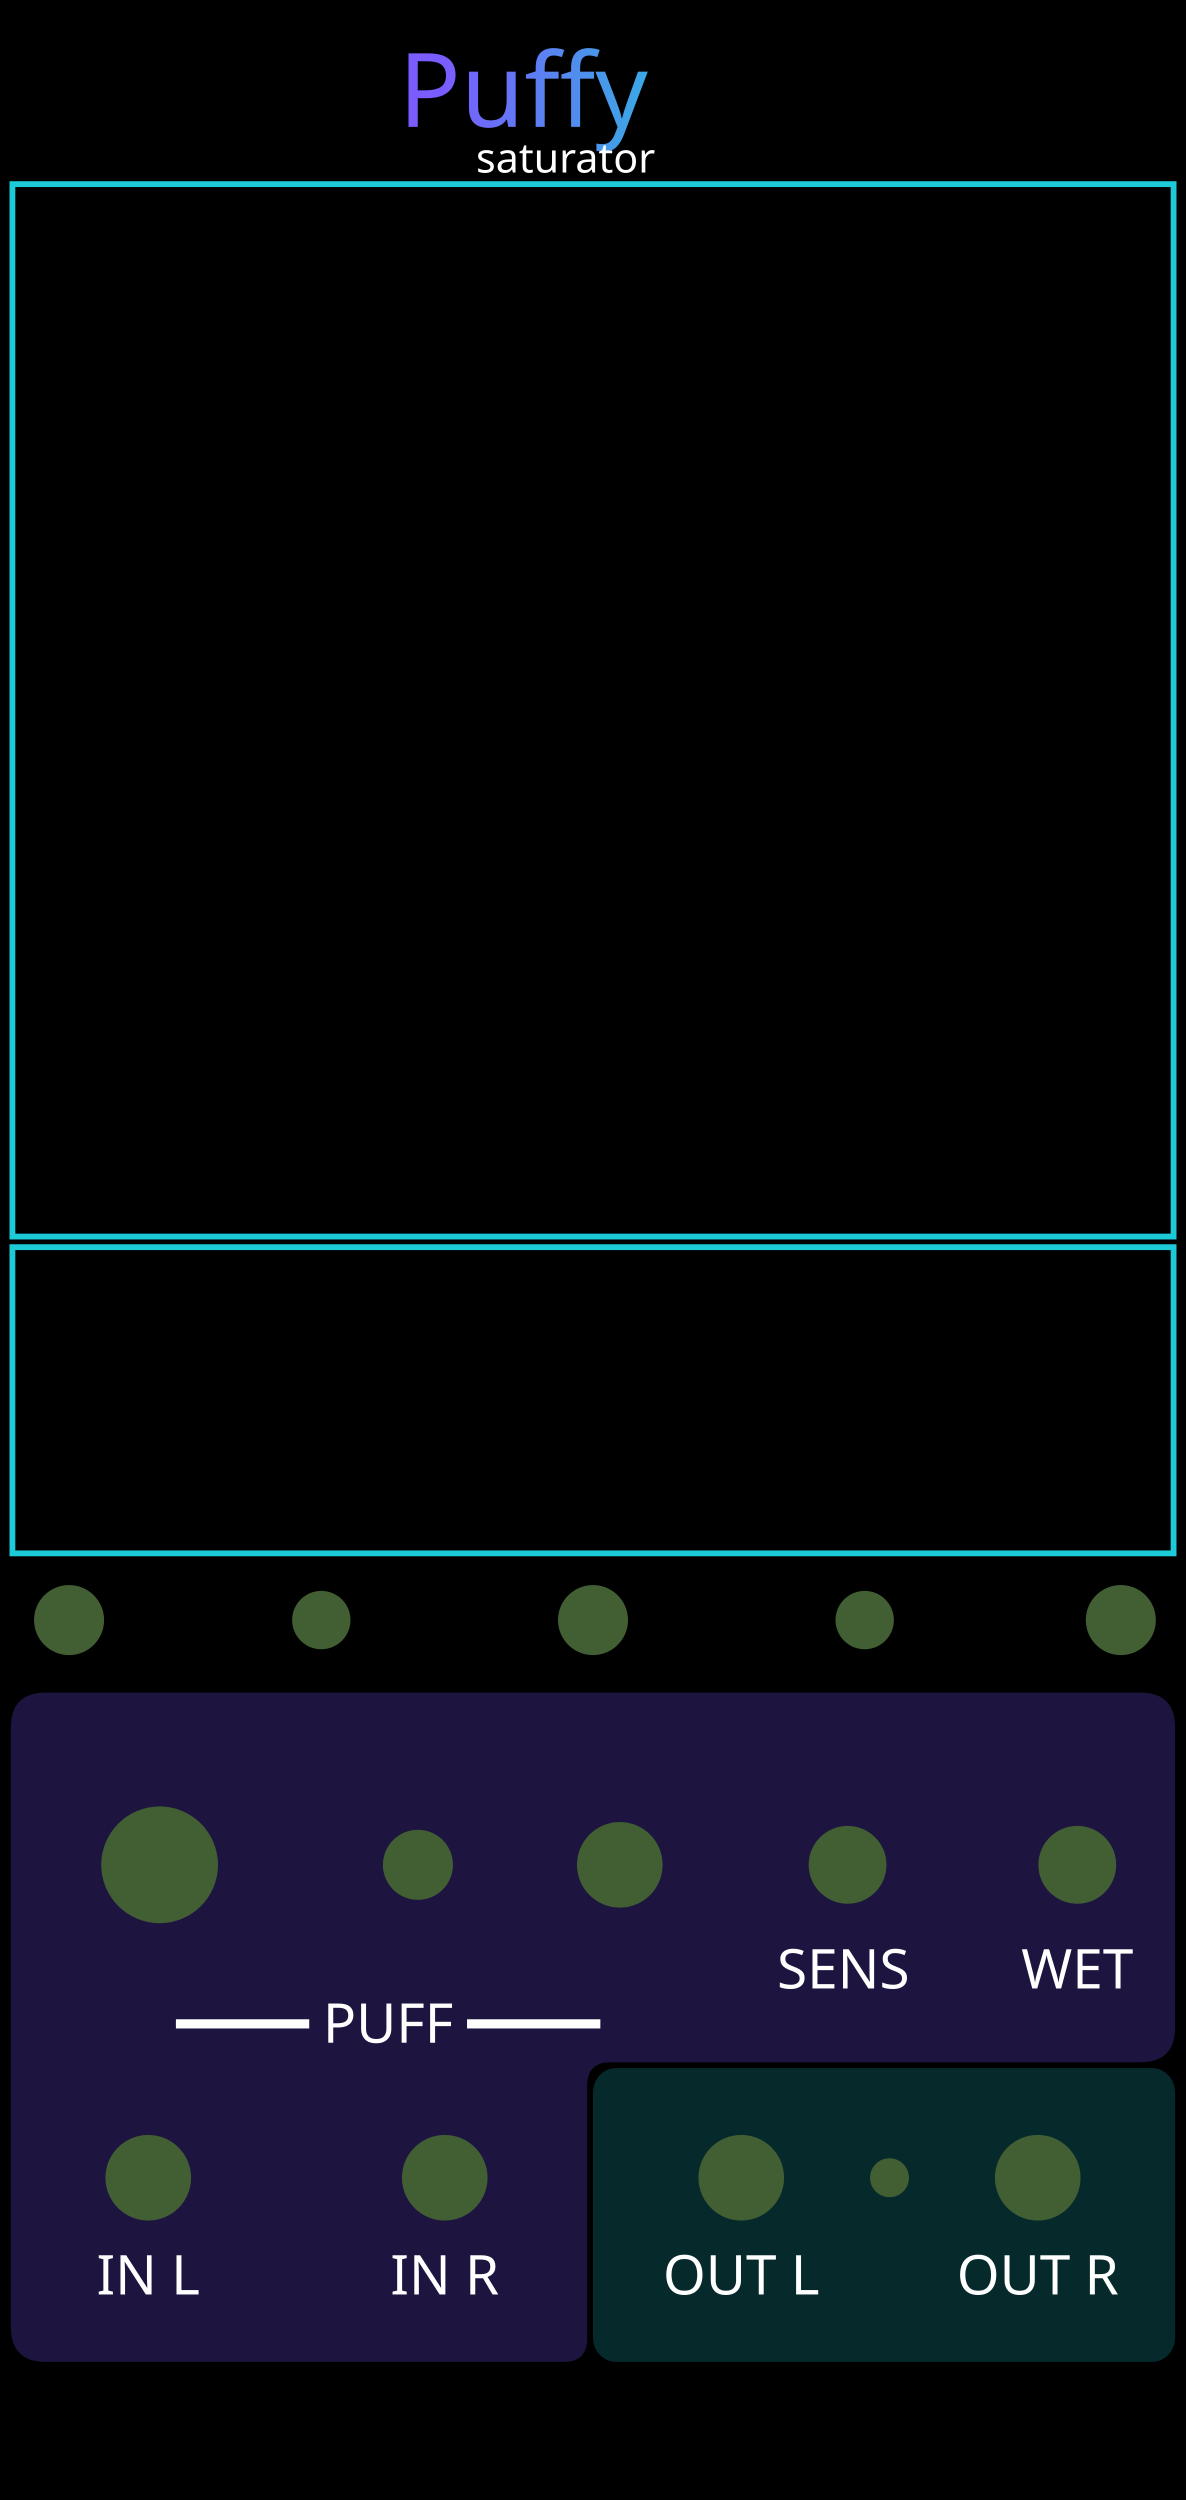
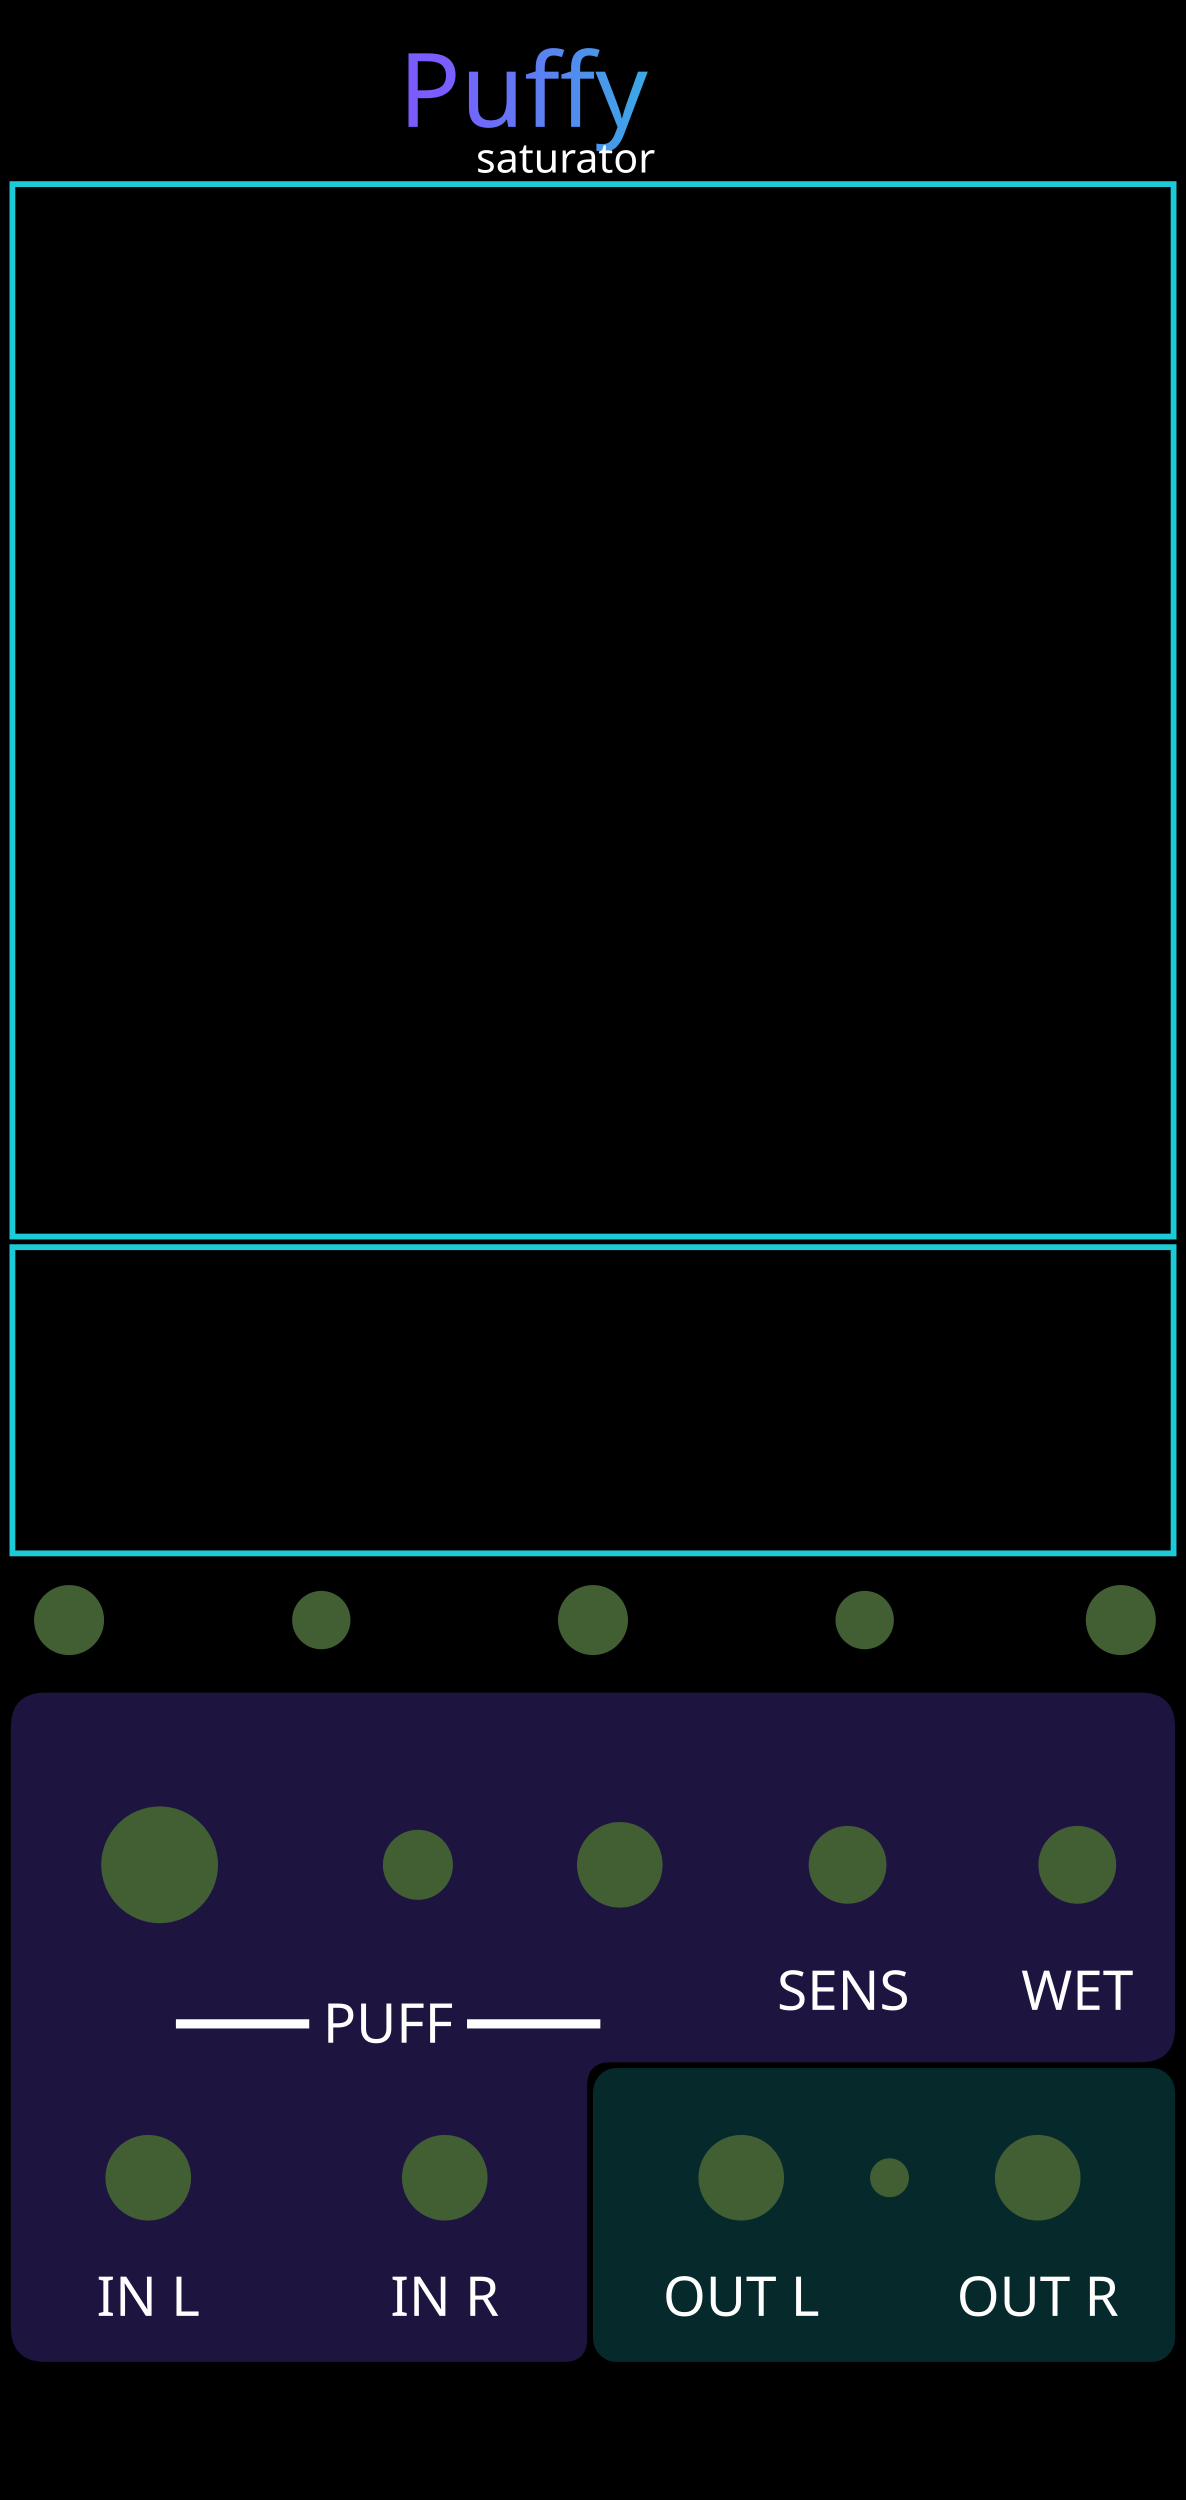
<svg xmlns="http://www.w3.org/2000/svg" xmlns:xlink="http://www.w3.org/1999/xlink" width="60.96mm" height="128.5mm" viewBox="0 0 6096 12850" version="1.1" id="svg21">
  <defs id="defs8">
    <linearGradient id="panel" x1="0" y1="0" x2="0" y2="1">
      <stop offset="0" stop-color="#24140b" id="stop1" />
      <stop offset="0.48" stop-color="#100b13" id="stop2" />
      <stop offset="1" stop-color="#050711" id="stop3" />
    </linearGradient>
    <linearGradient id="gold" x1="0" y1="0" x2="1" y2="1">
      <stop offset="0" stop-color="#fff3b1" id="stop4" />
      <stop offset="0.42" stop-color="#ffd44d" id="stop5" />
      <stop offset="1" stop-color="#ff9f08" id="stop6" />
    </linearGradient>
    <linearGradient id="viewport" x1="0" y1="0" x2="1" y2="1">
      <stop offset="0" stop-color="#1f192c" id="stop7" />
      <stop offset="1" stop-color="#0f0d17" id="stop8" />
    </linearGradient>
    <linearGradient xlink:href="#linearGradient22" id="linearGradient500" gradientUnits="userSpaceOnUse" x1="5355.919" y1="1516.234" x2="6904.773" y2="1512.3" gradientTransform="matrix(0.9969081,0,0,0.9969081,-3063.314,-867.1452)" />
    <linearGradient id="linearGradient22">
      <stop style="stop-color:#7a5cff;stop-opacity:1;" offset="0" id="stop22" />
      <stop style="stop-color:#1cccd9;stop-opacity:1;" offset="1" id="stop23" />
    </linearGradient>
  </defs>
  <rect width="6096" height="12850" fill="url(#panel)" id="rect8" style="display:inline;fill:#000000;fill-opacity:1" x="0" y="0" />
  <rect x="63.778" y="911.769" width="5968.445" height="5409.466" rx="0" fill="#000000" stroke="#1ccad8" stroke-opacity="1" stroke-width="24.338" id="puffy_border" style="display:none;fill:#000000;fill-opacity:1;stroke:#1ccad8;stroke-width:24.338;stroke-linecap:round;stroke-linejoin:round;stroke-opacity:1" />
  <rect x="75.51" y="6380.48" width="5967.442" height="1573.841" rx="0" fill="#000000" stroke="#1ccad8" stroke-opacity="1" stroke-width="24.338" id="transfer_preview_border" style="display:none;fill:#000000;fill-opacity:1;stroke:#1ccad8;stroke-width:25.359;stroke-linecap:round;stroke-linejoin:round;stroke-opacity:1" />
  <g id="puffy_section_fields" style="display:inline">
    <g id="glass">
      <path d="M 235,8700 H 5861 C 5980,8700 6040,8760 6040,8880 V 10420 C 6040,10540 5980,10600 5861,10600 H 3138 C 3058,10600 3018,10640 3018,10720 V 12020 C 3018,12100 2978,12140 2898,12140 H 235 C 116,12140 56,12080 56,11960 V 8880 C 56,8760 116,8700 235,8700 Z" id="puffy_input_field" style="display:inline;opacity:0.33;fill:#5740bf;fill-opacity:1;stroke:none" />
      <rect x="3048" y="10630" width="2992" height="1510" rx="118" ry="126" id="puffy_output_field" style="display:inline;opacity:0.35;fill:#1cccd9;fill-opacity:0.58;stroke:none" />
    </g>
  </g>
  <g id="labels">
    <text x="1994.966" y="10499.721" text-anchor="middle" font-family="'DejaVu Sans', sans-serif" font-size="155px" fill="#ffe7a5" id="text13" style="font-style:normal;font-variant:normal;font-weight:normal;font-stretch:normal;font-size:282.222px;font-family:Rubik;-inkscape-font-specification:'Rubik, @wght=400';font-variant-ligatures:normal;font-variant-caps:normal;font-variant-numeric:normal;font-variant-east-asian:normal;font-variation-settings:'wght' 400;text-anchor:middle;fill:#ffffff;fill-opacity:1">
      <tspan id="tspan8" x="1994.967" y="10499.721">━━━━ PUFF ━━━━</tspan>
    </text>
-     <text x="4334.574" y="10220.828" text-anchor="middle" font-family="'DejaVu Sans', sans-serif" font-size="155px" fill="#ffe7a5" id="text14" style="font-style:normal;font-variant:normal;font-weight:normal;font-stretch:normal;font-size:282.222px;font-family:Rubik;-inkscape-font-specification:'Rubik, @wght=400';font-variant-ligatures:normal;font-variant-caps:normal;font-variant-numeric:normal;font-variant-east-asian:normal;font-variation-settings:'wght' 400;text-anchor:middle;fill:#ffffff;fill-opacity:1">
-       <tspan id="tspan4" x="4334.574" y="10220.828">SENS</tspan>
+     <text x="4334.574" y="10330.878" text-anchor="middle" font-family="'DejaVu Sans', sans-serif" font-size="155px" fill="#ffe7a5" id="text14" style="font-style:normal;font-variant:normal;font-weight:normal;font-stretch:normal;font-size:282.222px;font-family:Rubik;-inkscape-font-specification:'Rubik, @wght=400';font-variant-ligatures:normal;font-variant-caps:normal;font-variant-numeric:normal;font-variant-east-asian:normal;font-variation-settings:'wght' 400;text-anchor:middle;fill:#ffffff;fill-opacity:1">
+       <tspan id="tspan4" x="4334.574" y="10330.878">SENS</tspan>
    </text>
-     <text x="5537.231" y="10220.828" text-anchor="middle" font-family="'DejaVu Sans', sans-serif" font-size="155px" fill="#ffe7a5" id="mix_label" style="font-style:normal;font-variant:normal;font-weight:normal;font-stretch:normal;font-size:282.222px;font-family:Rubik;-inkscape-font-specification:'Rubik, @wght=400';font-variant-ligatures:normal;font-variant-caps:normal;font-variant-numeric:normal;font-variant-east-asian:normal;font-variation-settings:'wght' 400;text-anchor:middle;fill:#ffffff;fill-opacity:1">
-       <tspan id="tspan1" x="5537.231" y="10220.828">WET</tspan>
+     <text x="5537.231" y="10330.878" text-anchor="middle" font-family="'DejaVu Sans', sans-serif" font-size="155px" fill="#ffe7a5" id="mix_label" style="font-style:normal;font-variant:normal;font-weight:normal;font-stretch:normal;font-size:282.222px;font-family:Rubik;-inkscape-font-specification:'Rubik, @wght=400';font-variant-ligatures:normal;font-variant-caps:normal;font-variant-numeric:normal;font-variant-east-asian:normal;font-variation-settings:'wght' 400;text-anchor:middle;fill:#ffffff;fill-opacity:1">
+       <tspan id="tspan1" x="5537.231" y="10330.878">WET</tspan>
    </text>
-     <text x="762" y="11793.589" text-anchor="middle" font-family="'DejaVu Sans', sans-serif" font-size="120px" fill="#ffdfa0" id="text18" style="font-style:normal;font-variant:normal;font-weight:normal;font-stretch:normal;font-size:282.222px;font-family:Rubik;-inkscape-font-specification:'Rubik, Normal';font-variant-ligatures:normal;font-variant-caps:normal;font-variant-numeric:normal;font-variant-east-asian:normal;fill:#ffffff;fill-opacity:1">IN L</text>
-     <text x="2286" y="11793.589" text-anchor="middle" font-family="'DejaVu Sans', sans-serif" font-size="120px" fill="#ffdfa0" id="text19" style="font-style:normal;font-variant:normal;font-weight:normal;font-stretch:normal;font-size:282.222px;font-family:Rubik;-inkscape-font-specification:'Rubik, Normal';font-variant-ligatures:normal;font-variant-caps:normal;font-variant-numeric:normal;font-variant-east-asian:normal;fill:#ffffff;fill-opacity:1">IN R</text>
-     <text x="3810" y="11793.589" text-anchor="middle" font-family="'DejaVu Sans', sans-serif" font-size="120px" fill="#ffdfa0" id="text20" style="font-style:normal;font-variant:normal;font-weight:normal;font-stretch:normal;font-size:282.222px;font-family:Rubik;-inkscape-font-specification:'Rubik, Normal';font-variant-ligatures:normal;font-variant-caps:normal;font-variant-numeric:normal;font-variant-east-asian:normal;fill:#ffffff;fill-opacity:1">OUT L</text>
-     <text x="5334" y="11793.589" text-anchor="middle" font-family="'DejaVu Sans', sans-serif" font-size="120px" fill="#ffdfa0" id="text21" style="font-style:normal;font-variant:normal;font-weight:normal;font-stretch:normal;font-size:282.222px;font-family:Rubik;-inkscape-font-specification:'Rubik, Normal';font-variant-ligatures:normal;font-variant-caps:normal;font-variant-numeric:normal;font-variant-east-asian:normal;fill:#ffffff;fill-opacity:1">OUT R</text>
+     <text x="762" y="11903.639" text-anchor="middle" font-family="'DejaVu Sans', sans-serif" font-size="120px" fill="#ffdfa0" id="text18" style="font-style:normal;font-variant:normal;font-weight:normal;font-stretch:normal;font-size:282.222px;font-family:Rubik;-inkscape-font-specification:'Rubik, Normal';font-variant-ligatures:normal;font-variant-caps:normal;font-variant-numeric:normal;font-variant-east-asian:normal;fill:#ffffff;fill-opacity:1">IN L</text>
+     <text x="2286" y="11903.639" text-anchor="middle" font-family="'DejaVu Sans', sans-serif" font-size="120px" fill="#ffdfa0" id="text19" style="font-style:normal;font-variant:normal;font-weight:normal;font-stretch:normal;font-size:282.222px;font-family:Rubik;-inkscape-font-specification:'Rubik, Normal';font-variant-ligatures:normal;font-variant-caps:normal;font-variant-numeric:normal;font-variant-east-asian:normal;fill:#ffffff;fill-opacity:1">IN R</text>
+     <text x="3810" y="11903.639" text-anchor="middle" font-family="'DejaVu Sans', sans-serif" font-size="120px" fill="#ffdfa0" id="text20" style="font-style:normal;font-variant:normal;font-weight:normal;font-stretch:normal;font-size:282.222px;font-family:Rubik;-inkscape-font-specification:'Rubik, Normal';font-variant-ligatures:normal;font-variant-caps:normal;font-variant-numeric:normal;font-variant-east-asian:normal;fill:#ffffff;fill-opacity:1">OUT L</text>
+     <text x="5334" y="11903.639" text-anchor="middle" font-family="'DejaVu Sans', sans-serif" font-size="120px" fill="#ffdfa0" id="text21" style="font-style:normal;font-variant:normal;font-weight:normal;font-stretch:normal;font-size:282.222px;font-family:Rubik;-inkscape-font-specification:'Rubik, Normal';font-variant-ligatures:normal;font-variant-caps:normal;font-variant-numeric:normal;font-variant-east-asian:normal;fill:#ffffff;fill-opacity:1">OUT R</text>
    <text id="reworked_module_title_text" x="3032.919" y="468.4" style="font-style:normal;font-variant:normal;font-weight:normal;font-stretch:normal;font-size:529.167px;font-family:Rubik;-inkscape-font-specification:'Rubik, @wght=600';font-variant-ligatures:normal;font-variant-caps:normal;font-variant-numeric:normal;font-variant-east-asian:normal;font-variation-settings:'wght' 600;dominant-baseline:middle;text-anchor:middle;display:inline;fill:url(#linearGradient500);stroke-width:28.135" xml:space="preserve">
      <tspan id="tspan3" style="fill:url(#linearGradient500)" x="3032.919" y="468.4">Puffy</tspan>
    </text>
    <text id="reworked_module_description" x="3044.825" y="813.55" style="font-style:normal;font-variant:normal;font-weight:normal;font-stretch:normal;font-size:211.667px;font-family:Rubik;-inkscape-font-specification:'Rubik, @wght=400';font-variant-ligatures:normal;font-variant-caps:normal;font-variant-numeric:normal;font-variant-east-asian:normal;font-variation-settings:'wght' 400;dominant-baseline:middle;text-anchor:middle;display:inline;fill:#ffffff" xml:space="preserve">
      <tspan id="tspan2" x="3044.825" y="813.55">saturator</tspan>
    </text>
  </g>
  <g id="components" opacity="0" style="display:inline;opacity:1">
    <rect id="BRANDING_LEVIATHAN_LOGO_RASTER" x="1412.033" y="11843.102" width="3271.933" height="1224.054" style="display:none" />
    <circle id="character_param" cx="355" cy="8327.2" r="180" style="fill:#425f34;fill-opacity:1" />
    <circle id="negative_character_readout" cx="1651.5" cy="8327.2" r="150" style="fill:#425f34;fill-opacity:1;stroke-width:15" />
    <circle id="positive_character_readout" cx="4444.5" cy="8327.2" r="150" style="fill:#425f34;fill-opacity:1;stroke-width:15" />
    <circle id="positive_character_param" cx="5761" cy="8327.2" r="180" style="fill:#425f34;fill-opacity:1" />
    <circle id="character_link_param" cx="3048" cy="8327.2" r="180" style="fill:#425f34;fill-opacity:1" />
    <circle id="puff_param" cx="820.4" cy="9585.2" r="300" style="fill:#425f34;fill-opacity:1" />
    <circle id="sensitivity_param" cx="4356.533" cy="9585.2" r="200" style="fill:#425f34;fill-opacity:1" />
    <circle id="mix_param" cx="5537.231" cy="9585.2" r="200" style="fill:#425f34;fill-opacity:1" />
    <circle id="puff_cv_amount_param" cx="2148.106" cy="9585.2" r="180" style="fill:#425f34;fill-opacity:1" />
    <circle id="input_l" cx="762" cy="11193.589" r="220" style="fill:#425f34;fill-opacity:1" />
    <circle id="input_r" cx="2286" cy="11193.589" r="220" style="fill:#425f34;fill-opacity:1" />
    <circle id="puff_cv_input" cx="3185.788" cy="9585.2" r="220" style="fill:#425f34;fill-opacity:1" />
    <circle id="output_l" cx="3810" cy="11193.589" r="220" style="fill:#425f34;fill-opacity:1" />
    <circle id="output_r" cx="5334" cy="11193.589" r="220" style="fill:#425f34;fill-opacity:1" />
    <circle id="limit_light" cx="4572" cy="11193.589" r="100" style="fill:#425f34;fill-opacity:1" />
  </g>
  <rect id="fish_rect" x="63.778" y="946.45" width="5968.445" height="5409.466" style="display:inline;opacity:1;fill:none;fill-opacity:1;stroke:#1ccad8;stroke-width:29.9;stroke-dasharray:none;stroke-opacity:1" />
  <rect id="transfer_preview_rect" x="63.806" y="6410.45" width="5968.388" height="1573.878" style="display:inline;opacity:1;fill:none;fill-opacity:1;stroke:#1ccad8;stroke-width:29.9;stroke-dasharray:none;stroke-opacity:1" />
</svg>
